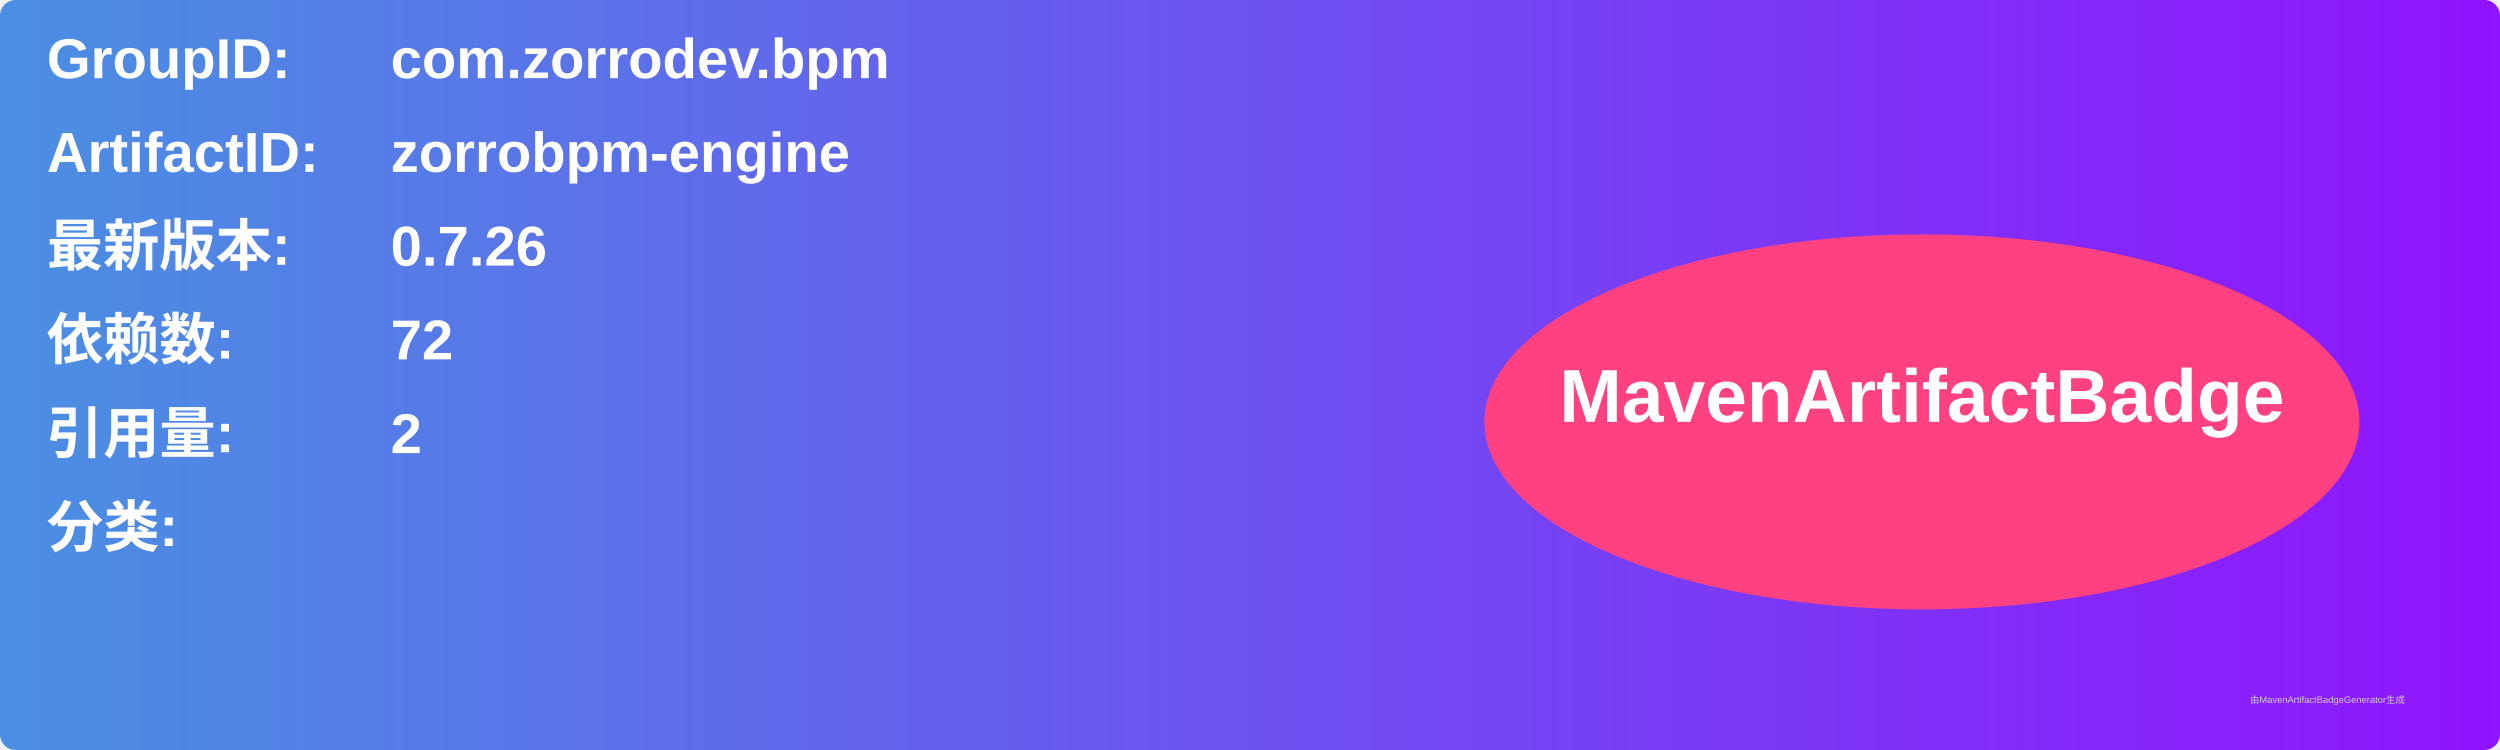
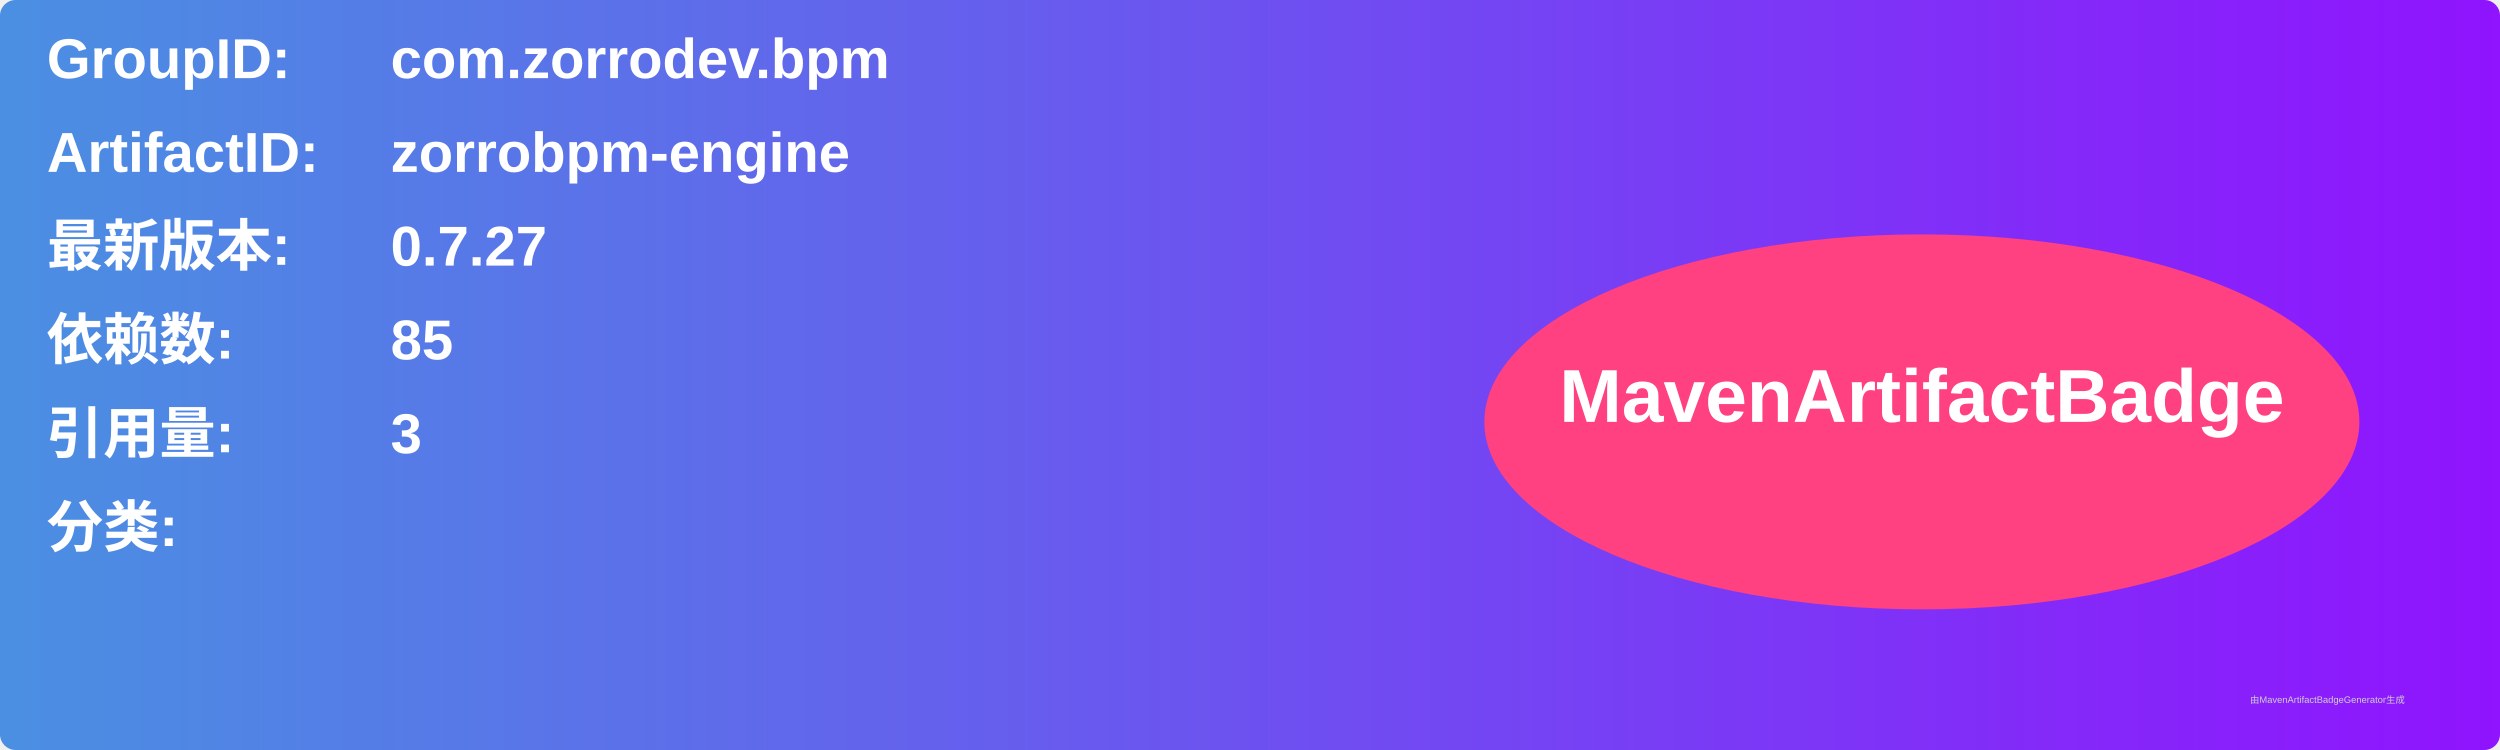
<svg xmlns="http://www.w3.org/2000/svg" width="800" height="240" viewBox="0 0 800 240">
  <linearGradient id="grad" x1="0%" y1="0%" x2="100%" y2="0%">
    <stop offset="0%" stop-color="#4a90e2" />
    <stop offset="100%" stop-color="#9013fe" />
  </linearGradient>
  <rect width="100%" height="100%" rx="5" ry="5" fill="url(#grad)" />
  <g transform="translate(15, 15)">
    <text x="0" y="10" font-family="Arial" font-size="18" fill="white" font-weight="bold" width="260">GroupID:</text>
    <text x="110" y="10" font-family="Arial" font-size="18" fill="white" font-weight="bold" width="460">com.zorrodev.bpm</text>
    <text x="0" y="40" font-family="Arial" font-size="18" fill="white" font-weight="bold" width="260">ArtifactID:</text>
    <text x="110" y="40" font-family="Arial" font-size="18" fill="white" font-weight="bold" width="460">zorrobpm-engine</text>
    <text x="0" y="70" font-family="Arial" font-size="18" fill="white" font-weight="bold">最新版本:</text>
    <text x="110" y="70" font-family="Arial" font-size="18" fill="white" font-weight="bold">
-       <tspan font-weight="bold">0.7.26</tspan>
+       <tspan font-weight="bold">0.7.27</tspan>
    </text>
    <text x="0" y="100" font-family="Arial" font-size="18" fill="white" font-weight="bold">依赖数: </text>
    <text x="110" y="100" font-family="Arial" font-size="18" fill="white">
-       <tspan font-weight="bold">72</tspan>
+       <tspan font-weight="bold">85</tspan>
    </text>
    <text x="0" y="130" font-family="Arial" font-size="18" fill="white" font-weight="bold">引用量: </text>
    <text x="110" y="130" font-family="Arial" font-size="18" fill="white">
-       <tspan font-weight="bold">2</tspan>
+       <tspan font-weight="bold">3</tspan>
    </text>
    <text x="0" y="160" font-family="Arial" font-size="18" fill="white" font-weight="bold">分类:</text>
    <text x="10" y="190" font-family="Arial" font-size="10" fill="white">
      <tspan font-weight="bold" />
    </text>
    <ellipse cx="600" cy="120" rx="140" ry="60" fill="#ff4081" />
    <text x="600" y="120" text-anchor="middle" font-family="Arial" font-size="24" fill="white" font-weight="bold">MavenArtifactBadge</text>
  </g>
  <text x="720" y="225" font-family="Arial" font-size="3" fill="#d0d0d0">由MavenArtifactBadgeGenerator生成</text>
</svg>
